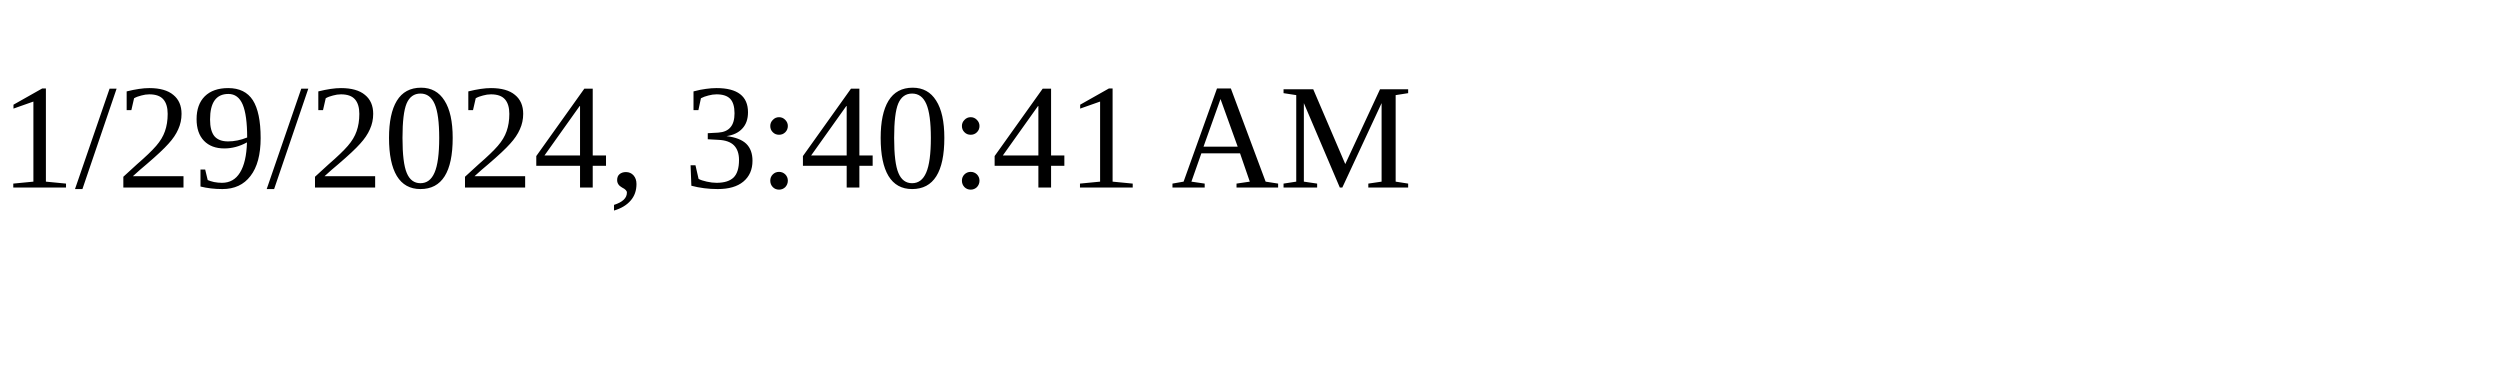
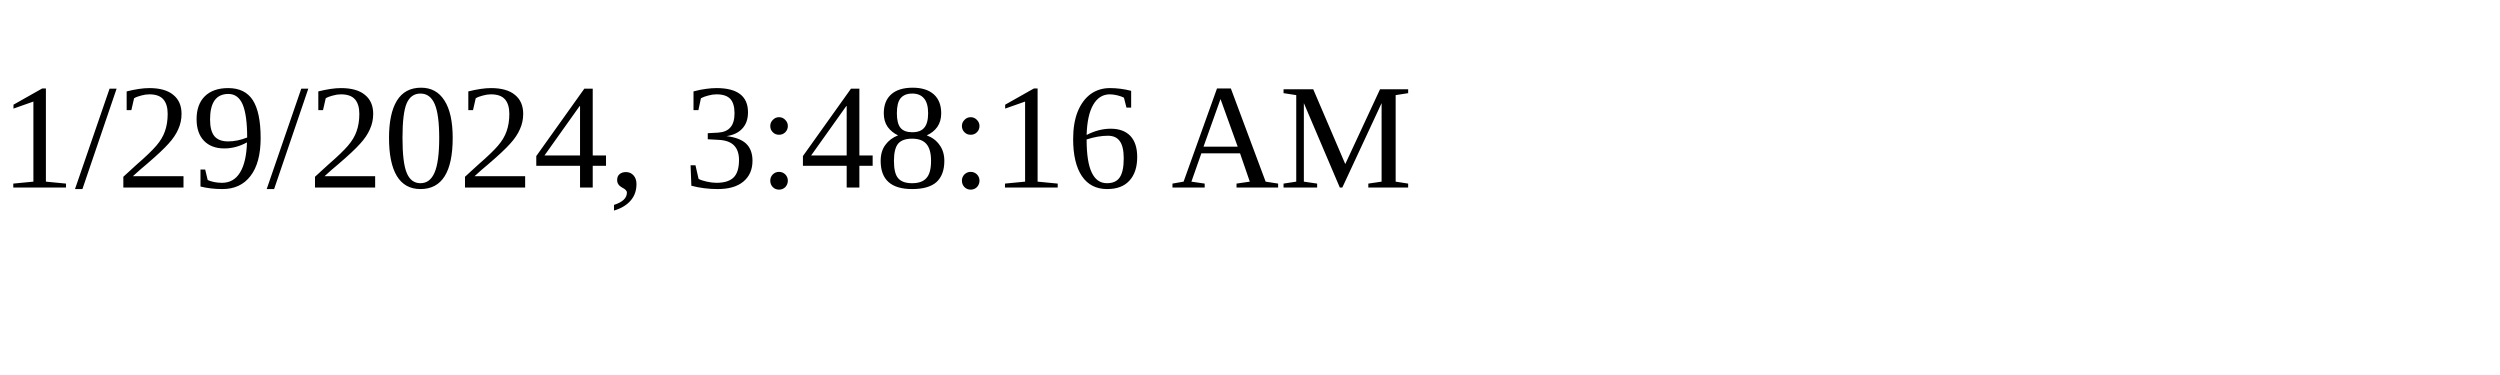
<svg xmlns="http://www.w3.org/2000/svg" height="30" width="200">
-   <text x="0" y="15">1/29/2024, 3:40:41 AM</text>
+   <text x="0" y="15">1/29/2024, 3:48:16 AM</text>
</svg>
